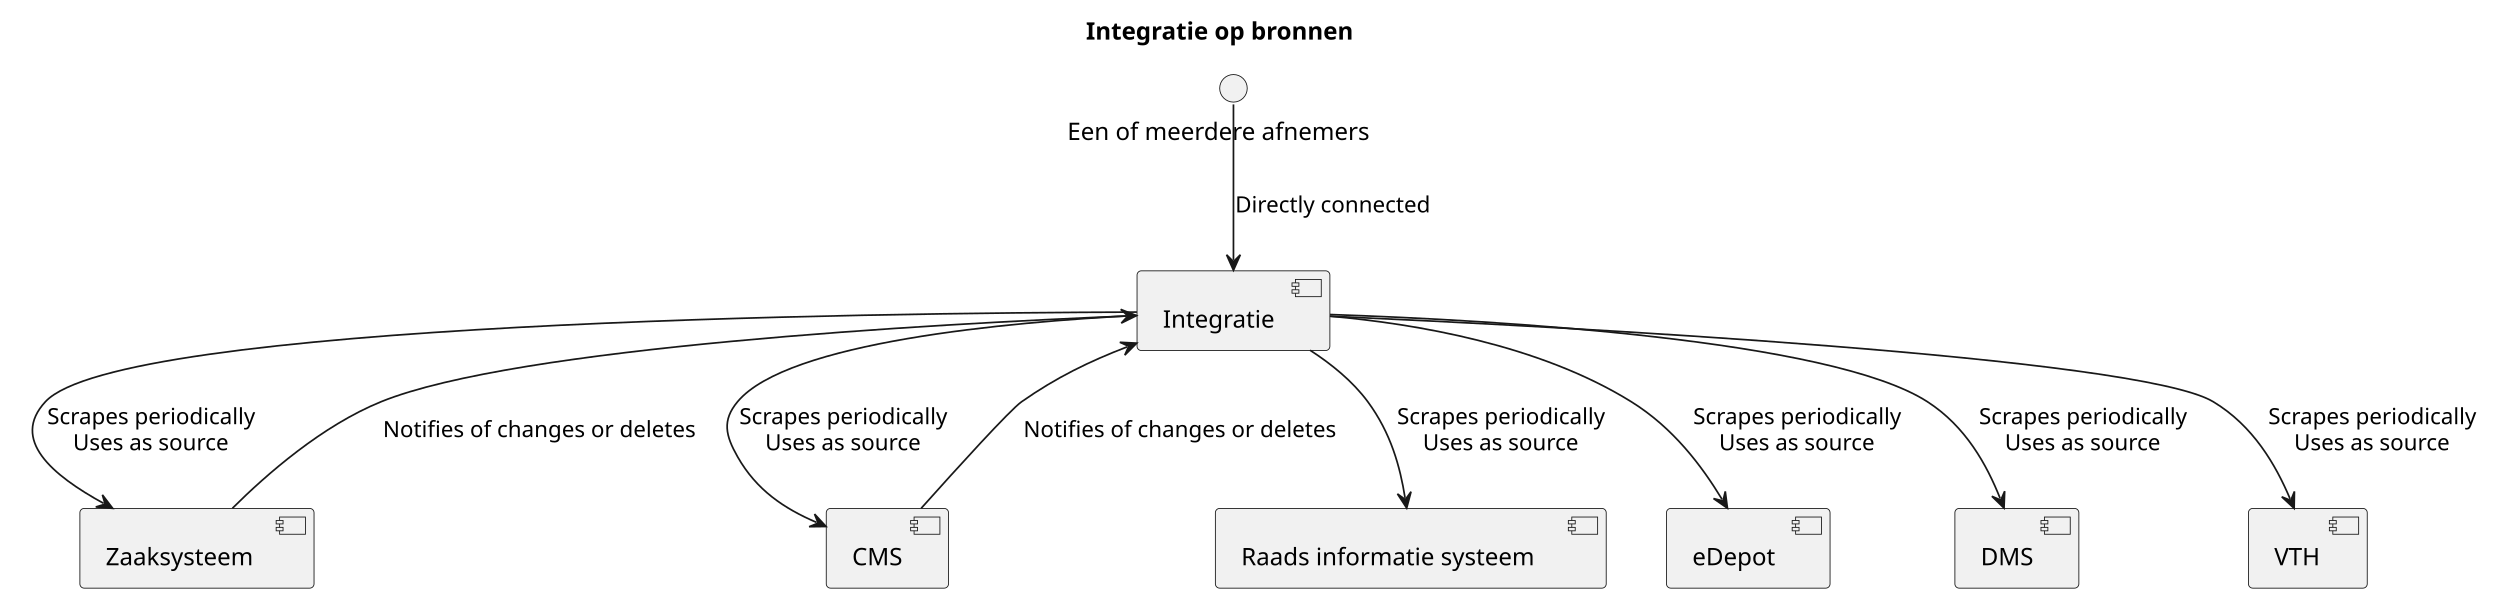
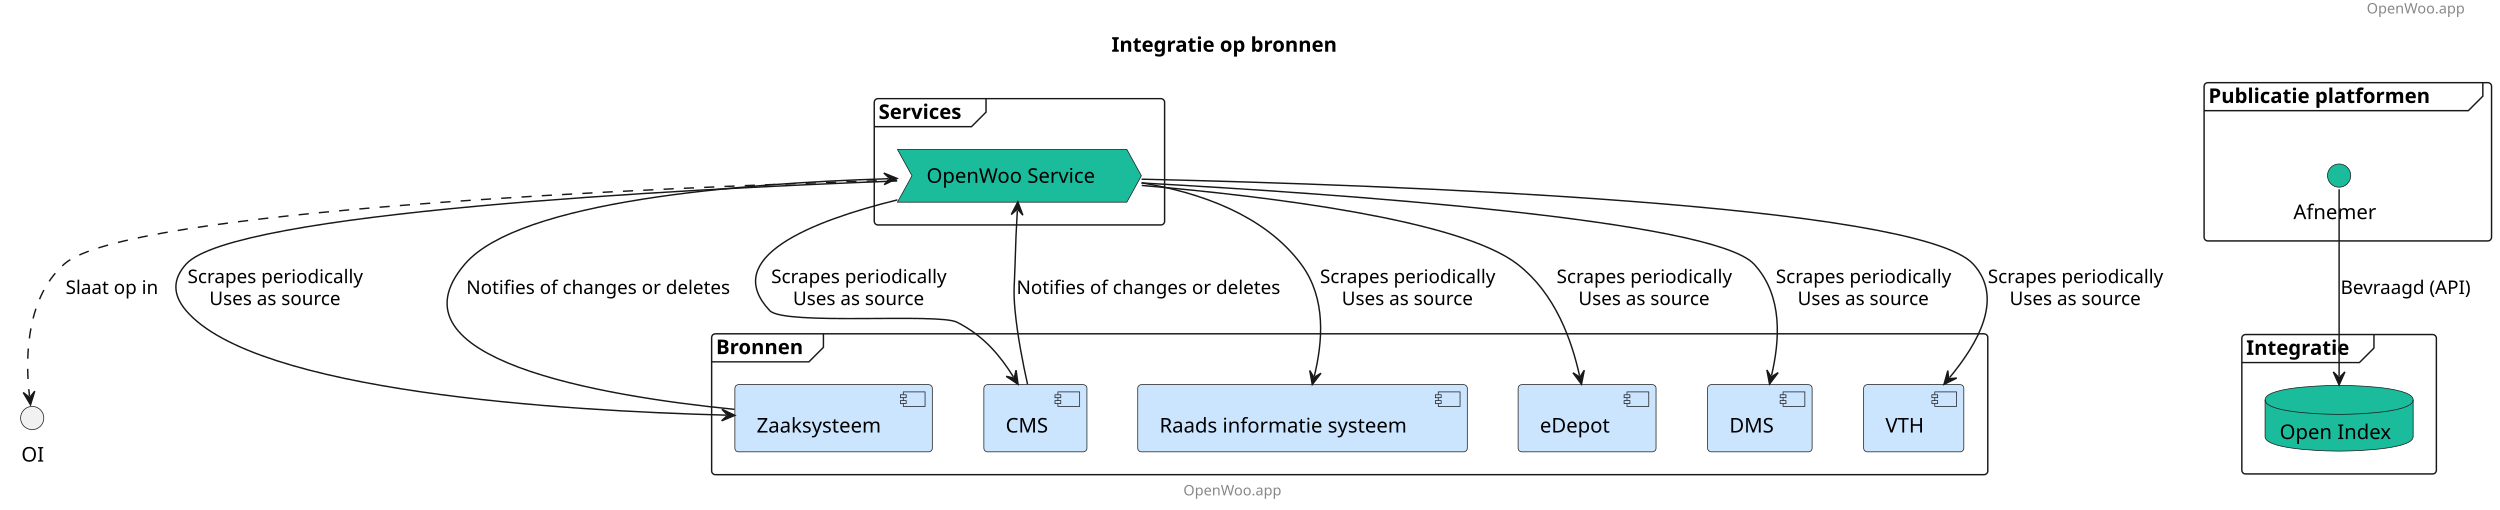
- <svg xmlns="http://www.w3.org/2000/svg" contentStyleType="text/css" height="347px" preserveAspectRatio="none" style="width:1452px;height:347px;background:#FFFFFF;" version="1.1" viewBox="0 0 1452 347" width="1452px" zoomAndPan="magnify">
+ <svg xmlns="http://www.w3.org/2000/svg" contentStyleType="text/css" height="351px" preserveAspectRatio="none" style="width:1722px;height:351px;background:#FFFFFF;" version="1.1" viewBox="0 0 1722 351" width="1722px" zoomAndPan="magnify">
  <defs />
  <g>
-     <text fill="#000000" font-family="sans-serif" font-size="14" font-weight="bold" lengthAdjust="spacing" textLength="177" x="630.699" y="22.995">Integratie op bronnen</text>
-     <g id="elem_Afnemer">
-       <ellipse cx="716.395" cy="51.297" fill="#F1F1F1" rx="8" ry="8" style="stroke:#181818;stroke-width:0.5;" />
-       <text fill="#000000" font-family="sans-serif" font-size="14" lengthAdjust="spacing" textLength="193" x="619.895" y="81.292">Een of meerdere afnemers</text>
+     <text fill="#888888" font-family="sans-serif" font-size="10" lengthAdjust="spacing" textLength="78" x="1630.179" y="9.282">OpenWoo.app</text>
+     <text fill="#000000" font-family="sans-serif" font-size="14" font-weight="bold" lengthAdjust="spacing" textLength="177" x="765.589" y="35.636">Integratie op bronnen</text>
+     <g id="cluster_Publicatie platformen ">
+       <rect fill="none" height="109" rx="2.5" ry="2.5" style="stroke:#181818;stroke-width:1.0;" width="198" x="1518.179" y="56.938" />
+       <path d="M1710.179,56.938 L1710.179,66.234 L1700.179,76.234 L1518.179,76.234 " fill="none" style="stroke:#181818;stroke-width:1.0;" />
+       <text fill="#000000" font-family="sans-serif" font-size="14" font-weight="bold" lengthAdjust="spacing" textLength="177" x="1521.179" y="70.933">Publicatie platformen</text>
    </g>
-     <g id="elem_Integratie">
-       <rect fill="#F1F1F1" height="46.297" rx="2.5" ry="2.5" style="stroke:#181818;stroke-width:0.5;" width="112" x="660.395" y="157.297" />
-       <rect fill="#F1F1F1" height="10" style="stroke:#181818;stroke-width:0.5;" width="15" x="752.395" y="162.297" />
-       <rect fill="#F1F1F1" height="2" style="stroke:#181818;stroke-width:0.5;" width="4" x="750.395" y="164.297" />
-       <rect fill="#F1F1F1" height="2" style="stroke:#181818;stroke-width:0.5;" width="4" x="750.395" y="168.297" />
-       <text fill="#000000" font-family="sans-serif" font-size="14" lengthAdjust="spacing" textLength="72" x="675.395" y="190.292">Integratie</text>
+     <g id="cluster_Services">
+       <rect fill="none" height="87" rx="2.5" ry="2.5" style="stroke:#181818;stroke-width:1.0;" width="200" x="602.179" y="67.938" />
+       <path d="M679.179,67.938 L679.179,77.234 L669.179,87.234 L602.179,87.234 " fill="none" style="stroke:#181818;stroke-width:1.0;" />
+       <text fill="#000000" font-family="sans-serif" font-size="14" font-weight="bold" lengthAdjust="spacing" textLength="67" x="605.179" y="81.933">Services</text>
+     </g>
+     <g id="cluster_Integratie">
+       <rect fill="none" height="96" rx="2.5" ry="2.5" style="stroke:#181818;stroke-width:1.0;" width="134" x="1544.179" y="230.438" />
+       <path d="M1635.179,230.438 L1635.179,239.734 L1625.179,249.734 L1544.179,249.734 " fill="none" style="stroke:#181818;stroke-width:1.0;" />
+       <text fill="#000000" font-family="sans-serif" font-size="14" font-weight="bold" lengthAdjust="spacing" textLength="81" x="1547.179" y="244.433">Integratie</text>
+     </g>
+     <g id="cluster_Bronnen">
+       <rect fill="none" height="97" rx="2.5" ry="2.5" style="stroke:#181818;stroke-width:1.0;" width="879" x="490.179" y="229.938" />
+       <path d="M567.179,229.938 L567.179,239.234 L557.179,249.234 L490.179,249.234 " fill="none" style="stroke:#181818;stroke-width:1.0;" />
+       <text fill="#000000" font-family="sans-serif" font-size="14" font-weight="bold" lengthAdjust="spacing" textLength="67" x="493.179" y="243.933">Bronnen</text>
+     </g>
+     <g id="elem_Searchsite">
+       <ellipse cx="1611.179" cy="120.938" fill="#1ABC9C" rx="8" ry="8" style="stroke:#181818;stroke-width:0.5;" />
+       <text fill="#000000" font-family="sans-serif" font-size="14" lengthAdjust="spacing" textLength="63" x="1579.679" y="150.933">Afnemer</text>
+     </g>
+     <g id="elem_OWS">
+       <polygon fill="#1ABC9C" points="618.179,102.938,776.179,102.938,786.179,121.086,776.179,139.234,618.179,139.234,628.179,121.086" style="stroke:#181818;stroke-width:0.5;" />
+       <text fill="#000000" font-family="sans-serif" font-size="14" lengthAdjust="spacing" textLength="128" x="638.179" y="125.933">OpenWoo Service</text>
+     </g>
+     <g id="elem_IO">
+       <path d="M1560.179,275.438 C1560.179,265.438 1611.179,265.438 1611.179,265.438 C1611.179,265.438 1662.179,265.438 1662.179,275.438 L1662.179,300.734 C1662.179,310.734 1611.179,310.734 1611.179,310.734 C1611.179,310.734 1560.179,310.734 1560.179,300.734 L1560.179,275.438 " fill="#1ABC9C" style="stroke:#181818;stroke-width:0.5;" />
+       <path d="M1560.179,275.438 C1560.179,285.438 1611.179,285.438 1611.179,285.438 C1611.179,285.438 1662.179,285.438 1662.179,275.438 " fill="none" style="stroke:#181818;stroke-width:0.5;" />
+       <text fill="#000000" font-family="sans-serif" font-size="14" lengthAdjust="spacing" textLength="82" x="1570.179" y="302.433">Open Index</text>
    </g>
    <g id="elem_Zaaksysteem">
-       <rect fill="#F1F1F1" height="46.297" rx="2.5" ry="2.5" style="stroke:#181818;stroke-width:0.5;" width="136" x="46.395" y="295.297" />
-       <rect fill="#F1F1F1" height="10" style="stroke:#181818;stroke-width:0.5;" width="15" x="162.395" y="300.297" />
-       <rect fill="#F1F1F1" height="2" style="stroke:#181818;stroke-width:0.5;" width="4" x="160.395" y="302.297" />
-       <rect fill="#F1F1F1" height="2" style="stroke:#181818;stroke-width:0.5;" width="4" x="160.395" y="306.297" />
-       <text fill="#000000" font-family="sans-serif" font-size="14" lengthAdjust="spacing" textLength="96" x="61.395" y="328.292">Zaaksysteem</text>
+       <rect fill="#CCE5FF" height="46.297" rx="2.5" ry="2.5" style="stroke:#181818;stroke-width:0.5;" width="136" x="506.179" y="264.938" />
+       <rect fill="#CCE5FF" height="10" style="stroke:#181818;stroke-width:0.5;" width="15" x="622.179" y="269.938" />
+       <rect fill="#CCE5FF" height="2" style="stroke:#181818;stroke-width:0.5;" width="4" x="620.179" y="271.938" />
+       <rect fill="#CCE5FF" height="2" style="stroke:#181818;stroke-width:0.5;" width="4" x="620.179" y="275.938" />
+       <text fill="#000000" font-family="sans-serif" font-size="14" lengthAdjust="spacing" textLength="96" x="521.179" y="297.933">Zaaksysteem</text>
    </g>
    <g id="elem_CMS">
-       <rect fill="#F1F1F1" height="46.297" rx="2.5" ry="2.5" style="stroke:#181818;stroke-width:0.5;" width="71" x="479.895" y="295.297" />
-       <rect fill="#F1F1F1" height="10" style="stroke:#181818;stroke-width:0.5;" width="15" x="530.895" y="300.297" />
-       <rect fill="#F1F1F1" height="2" style="stroke:#181818;stroke-width:0.5;" width="4" x="528.895" y="302.297" />
-       <rect fill="#F1F1F1" height="2" style="stroke:#181818;stroke-width:0.5;" width="4" x="528.895" y="306.297" />
-       <text fill="#000000" font-family="sans-serif" font-size="14" lengthAdjust="spacing" textLength="31" x="494.895" y="328.292">CMS</text>
+       <rect fill="#CCE5FF" height="46.297" rx="2.5" ry="2.5" style="stroke:#181818;stroke-width:0.5;" width="71" x="677.679" y="264.938" />
+       <rect fill="#CCE5FF" height="10" style="stroke:#181818;stroke-width:0.5;" width="15" x="728.679" y="269.938" />
+       <rect fill="#CCE5FF" height="2" style="stroke:#181818;stroke-width:0.5;" width="4" x="726.679" y="271.938" />
+       <rect fill="#CCE5FF" height="2" style="stroke:#181818;stroke-width:0.5;" width="4" x="726.679" y="275.938" />
+       <text fill="#000000" font-family="sans-serif" font-size="14" lengthAdjust="spacing" textLength="31" x="692.679" y="297.933">CMS</text>
    </g>
    <g id="elem_Raadsinfo">
-       <rect fill="#F1F1F1" height="46.297" rx="2.5" ry="2.5" style="stroke:#181818;stroke-width:0.5;" width="227" x="705.895" y="295.297" />
-       <rect fill="#F1F1F1" height="10" style="stroke:#181818;stroke-width:0.5;" width="15" x="912.895" y="300.297" />
-       <rect fill="#F1F1F1" height="2" style="stroke:#181818;stroke-width:0.5;" width="4" x="910.895" y="302.297" />
-       <rect fill="#F1F1F1" height="2" style="stroke:#181818;stroke-width:0.5;" width="4" x="910.895" y="306.297" />
-       <text fill="#000000" font-family="sans-serif" font-size="14" lengthAdjust="spacing" textLength="187" x="720.895" y="328.292">Raads informatie systeem</text>
+       <rect fill="#CCE5FF" height="46.297" rx="2.5" ry="2.5" style="stroke:#181818;stroke-width:0.5;" width="227" x="783.679" y="264.938" />
+       <rect fill="#CCE5FF" height="10" style="stroke:#181818;stroke-width:0.5;" width="15" x="990.679" y="269.938" />
+       <rect fill="#CCE5FF" height="2" style="stroke:#181818;stroke-width:0.5;" width="4" x="988.679" y="271.938" />
+       <rect fill="#CCE5FF" height="2" style="stroke:#181818;stroke-width:0.5;" width="4" x="988.679" y="275.938" />
+       <text fill="#000000" font-family="sans-serif" font-size="14" lengthAdjust="spacing" textLength="187" x="798.679" y="297.933">Raads informatie systeem</text>
    </g>
    <g id="elem_eDepot">
-       <rect fill="#F1F1F1" height="46.297" rx="2.5" ry="2.5" style="stroke:#181818;stroke-width:0.5;" width="95" x="967.895" y="295.297" />
-       <rect fill="#F1F1F1" height="10" style="stroke:#181818;stroke-width:0.5;" width="15" x="1042.895" y="300.297" />
-       <rect fill="#F1F1F1" height="2" style="stroke:#181818;stroke-width:0.5;" width="4" x="1040.895" y="302.297" />
-       <rect fill="#F1F1F1" height="2" style="stroke:#181818;stroke-width:0.5;" width="4" x="1040.895" y="306.297" />
-       <text fill="#000000" font-family="sans-serif" font-size="14" lengthAdjust="spacing" textLength="55" x="982.895" y="328.292">eDepot</text>
+       <rect fill="#CCE5FF" height="46.297" rx="2.5" ry="2.5" style="stroke:#181818;stroke-width:0.5;" width="95" x="1045.679" y="264.938" />
+       <rect fill="#CCE5FF" height="10" style="stroke:#181818;stroke-width:0.5;" width="15" x="1120.679" y="269.938" />
+       <rect fill="#CCE5FF" height="2" style="stroke:#181818;stroke-width:0.5;" width="4" x="1118.679" y="271.938" />
+       <rect fill="#CCE5FF" height="2" style="stroke:#181818;stroke-width:0.5;" width="4" x="1118.679" y="275.938" />
+       <text fill="#000000" font-family="sans-serif" font-size="14" lengthAdjust="spacing" textLength="55" x="1060.679" y="297.933">eDepot</text>
    </g>
    <g id="elem_DMS">
-       <rect fill="#F1F1F1" height="46.297" rx="2.5" ry="2.5" style="stroke:#181818;stroke-width:0.5;" width="72" x="1135.399" y="295.297" />
-       <rect fill="#F1F1F1" height="10" style="stroke:#181818;stroke-width:0.5;" width="15" x="1187.399" y="300.297" />
-       <rect fill="#F1F1F1" height="2" style="stroke:#181818;stroke-width:0.5;" width="4" x="1185.399" y="302.297" />
-       <rect fill="#F1F1F1" height="2" style="stroke:#181818;stroke-width:0.5;" width="4" x="1185.399" y="306.297" />
-       <text fill="#000000" font-family="sans-serif" font-size="14" lengthAdjust="spacing" textLength="32" x="1150.399" y="328.292">DMS</text>
+       <rect fill="#CCE5FF" height="46.297" rx="2.5" ry="2.5" style="stroke:#181818;stroke-width:0.5;" width="72" x="1176.179" y="264.938" />
+       <rect fill="#CCE5FF" height="10" style="stroke:#181818;stroke-width:0.5;" width="15" x="1228.179" y="269.938" />
+       <rect fill="#CCE5FF" height="2" style="stroke:#181818;stroke-width:0.5;" width="4" x="1226.179" y="271.938" />
+       <rect fill="#CCE5FF" height="2" style="stroke:#181818;stroke-width:0.5;" width="4" x="1226.179" y="275.938" />
+       <text fill="#000000" font-family="sans-serif" font-size="14" lengthAdjust="spacing" textLength="32" x="1191.179" y="297.933">DMS</text>
    </g>
    <g id="elem_VTH">
-       <rect fill="#F1F1F1" height="46.297" rx="2.5" ry="2.5" style="stroke:#181818;stroke-width:0.5;" width="69" x="1305.899" y="295.297" />
-       <rect fill="#F1F1F1" height="10" style="stroke:#181818;stroke-width:0.5;" width="15" x="1354.899" y="300.297" />
-       <rect fill="#F1F1F1" height="2" style="stroke:#181818;stroke-width:0.5;" width="4" x="1352.899" y="302.297" />
-       <rect fill="#F1F1F1" height="2" style="stroke:#181818;stroke-width:0.5;" width="4" x="1352.899" y="306.297" />
-       <text fill="#000000" font-family="sans-serif" font-size="14" lengthAdjust="spacing" textLength="29" x="1320.899" y="328.292">VTH</text>
+       <rect fill="#CCE5FF" height="46.297" rx="2.5" ry="2.5" style="stroke:#181818;stroke-width:0.5;" width="69" x="1283.679" y="264.938" />
+       <rect fill="#CCE5FF" height="10" style="stroke:#181818;stroke-width:0.5;" width="15" x="1332.679" y="269.938" />
+       <rect fill="#CCE5FF" height="2" style="stroke:#181818;stroke-width:0.5;" width="4" x="1330.679" y="271.938" />
+       <rect fill="#CCE5FF" height="2" style="stroke:#181818;stroke-width:0.5;" width="4" x="1330.679" y="275.938" />
+       <text fill="#000000" font-family="sans-serif" font-size="14" lengthAdjust="spacing" textLength="29" x="1298.679" y="297.933">VTH</text>
    </g>
-     <g id="link_Afnemer_Integratie">
-       <path d="M716.395,60.63 C716.395,79.944 716.395,122.305 716.395,150.975 " fill="none" id="Afnemer-to-Integratie" style="stroke:#181818;stroke-width:1.0;" />
-       <polygon fill="#181818" points="716.395,156.975,720.395,147.975,716.395,151.975,712.395,147.975,716.395,156.975" style="stroke:#181818;stroke-width:1.0;" />
-       <text fill="#000000" font-family="sans-serif" font-size="13" lengthAdjust="spacing" textLength="120" x="717.395" y="123.364">Directly connected</text>
+     <g id="elem_OI">
+       <ellipse cx="22.179" cy="287.938" fill="#F1F1F1" rx="8" ry="8" style="stroke:#181818;stroke-width:0.5;" />
+       <text fill="#000000" font-family="sans-serif" font-size="14" lengthAdjust="spacing" textLength="15" x="14.679" y="317.933">OI</text>
    </g>
-     <g id="link_Integratie_CMS">
-       <path d="M660.236,183.19 C584.941,187.045 457.35,198.646 428.395,233.297 C419.275,244.21 421.377,252.927 428.395,265.297 C439.422,284.734 455.407,295.313 474.273,303.428 " fill="none" id="Integratie-to-CMS" style="stroke:#181818;stroke-width:1.0;" />
-       <polygon fill="#181818" points="479.785,305.799,473.098,298.568,475.192,303.823,469.937,305.917,479.785,305.799" style="stroke:#181818;stroke-width:1.0;" />
-       <text fill="#000000" font-family="sans-serif" font-size="13" lengthAdjust="spacing" textLength="127" x="429.395" y="246.364">Scrapes periodically</text>
-       <text fill="#000000" font-family="sans-serif" font-size="13" lengthAdjust="spacing" textLength="97" x="444.395" y="261.497">Uses as source</text>
+     <g id="link_Searchsite_IO">
+       <path d="M1611.179,130.346 C1611.179,155.105 1611.179,222.304 1611.179,259.182 " fill="none" id="Searchsite-to-IO" style="stroke:#181818;stroke-width:1.0;" />
+       <polygon fill="#181818" points="1611.179,265.182,1615.179,256.182,1611.179,260.182,1607.179,256.182,1611.179,265.182" style="stroke:#181818;stroke-width:1.0;" />
+       <text fill="#000000" font-family="sans-serif" font-size="13" lengthAdjust="spacing" textLength="95" x="1612.179" y="202.504">Bevraagd (API)</text>
    </g>
-     <g id="link_Integratie_CMS">
-       <path d="M654.636,201.449 C632.702,209.908 613.616,219.128 593.395,233.297 C586.631,238.036 555.842,271.949 535.03,295.208 " fill="none" id="Integratie-backto-CMS" style="stroke:#181818;stroke-width:1.0;" />
-       <polygon fill="#181818" points="660.234,199.29,650.397,198.796,655.569,201.089,653.276,206.26,660.234,199.29" style="stroke:#181818;stroke-width:1.0;" />
-       <text fill="#000000" font-family="sans-serif" font-size="13" lengthAdjust="spacing" textLength="191" x="594.395" y="253.864">Notifies of changes or deletes</text>
+     <g id="link_OWS_OI">
+       <path d="M617.925,124.109 C450.026,129.224 86.18,144.531 44.179,181.938 C15.805,207.208 17.983,252.92 20.322,272.869 " fill="none" id="OWS-to-OI" style="stroke:#181818;stroke-width:1.0;stroke-dasharray:7.0,7.0;" />
+       <polygon fill="#181818" points="21.021,278.829,23.946,269.424,20.439,273.863,16,270.356,21.021,278.829" style="stroke:#181818;stroke-width:1.0;" />
+       <text fill="#000000" font-family="sans-serif" font-size="13" lengthAdjust="spacing" textLength="67" x="45.179" y="202.504">Slaat op in</text>
    </g>
-     <g id="link_Integratie_Zaaksysteem">
-       <path d="M660.323,181.255 C503.521,181.72 69.155,187.193 26.395,233.297 C6,255.286 30.044,275.843 60.19,292.359 " fill="none" id="Integratie-to-Zaaksysteem" style="stroke:#181818;stroke-width:1.0;" />
-       <polygon fill="#181818" points="65.452,295.242,59.48,287.409,61.067,292.839,55.637,294.425,65.452,295.242" style="stroke:#181818;stroke-width:1.0;" />
-       <text fill="#000000" font-family="sans-serif" font-size="13" lengthAdjust="spacing" textLength="127" x="27.395" y="246.364">Scrapes periodically</text>
-       <text fill="#000000" font-family="sans-serif" font-size="13" lengthAdjust="spacing" textLength="97" x="42.395" y="261.497">Uses as source</text>
+     <g id="link_OWS_CMS">
+       <path d="M618.143,137.671 C558.917,152.291 495.796,177.356 530.179,213.938 C540.014,224.401 646.374,215.436 659.179,221.938 C677.493,231.234 688.747,244.714 698.067,259.633 " fill="none" id="OWS-to-CMS" style="stroke:#181818;stroke-width:1.0;" />
+       <polygon fill="#181818" points="701.246,264.721,699.87,254.969,698.596,260.481,693.085,259.208,701.246,264.721" style="stroke:#181818;stroke-width:1.0;" />
+       <text fill="#000000" font-family="sans-serif" font-size="13" lengthAdjust="spacing" textLength="127" x="531.179" y="195.004">Scrapes periodically</text>
+       <text fill="#000000" font-family="sans-serif" font-size="13" lengthAdjust="spacing" textLength="97" x="546.179" y="210.137">Uses as source</text>
    </g>
-     <g id="link_Integratie_Zaaksysteem">
-       <path d="M654.075,183.55 C541.714,188.185 299.774,201.526 221.395,233.297 C187.251,247.137 154.987,275.302 134.99,295.194 " fill="none" id="Integratie-backto-Zaaksysteem" style="stroke:#181818;stroke-width:1.0;" />
-       <polygon fill="#181818" points="660.07,183.303,650.913,179.677,655.074,183.509,651.242,187.67,660.07,183.303" style="stroke:#181818;stroke-width:1.0;" />
-       <text fill="#000000" font-family="sans-serif" font-size="13" lengthAdjust="spacing" textLength="191" x="222.395" y="253.864">Notifies of changes or deletes</text>
+     <g id="link_OWS_CMS">
+       <path d="M700.747,144.988 C700.042,156.991 699.541,167.445 699.179,181.938 C698.824,196.155 697.834,199.78 699.179,213.938 C700.815,231.153 704.574,250.346 707.785,264.731 " fill="none" id="OWS-backto-CMS" style="stroke:#181818;stroke-width:1.0;" />
+       <polygon fill="#181818" points="701.099,138.999,696.578,147.749,700.806,143.99,704.564,148.218,701.099,138.999" style="stroke:#181818;stroke-width:1.0;" />
+       <text fill="#000000" font-family="sans-serif" font-size="13" lengthAdjust="spacing" textLength="191" x="700.179" y="202.504">Notifies of changes or deletes</text>
    </g>
-     <g id="link_Integratie_Raadsinfo">
-       <path d="M760.87,203.408 C773.198,211.368 785.597,221.383 794.395,233.297 C807.862,251.535 813.178,271.073 816.058,289.173 " fill="none" id="Integratie-to-Raadsinfo" style="stroke:#181818;stroke-width:1.0;" />
-       <polygon fill="#181818" points="817.001,295.099,819.537,285.582,816.215,290.161,811.636,286.839,817.001,295.099" style="stroke:#181818;stroke-width:1.0;" />
-       <text fill="#000000" font-family="sans-serif" font-size="13" lengthAdjust="spacing" textLength="127" x="811.395" y="246.364">Scrapes periodically</text>
-       <text fill="#000000" font-family="sans-serif" font-size="13" lengthAdjust="spacing" textLength="97" x="826.395" y="261.497">Uses as source</text>
+     <g id="link_OWS_Zaaksysteem">
+       <path d="M617.935,124.635 C466.351,130.363 160.328,146.252 128.179,181.938 C118.659,192.504 118.97,203.1 128.179,213.938 C175.87,270.068 387.501,282.973 500.152,285.949 " fill="none" id="OWS-to-Zaaksysteem" style="stroke:#181818;stroke-width:1.0;" />
+       <polygon fill="#181818" points="506.15,286.107,497.258,281.871,501.151,285.975,497.047,289.868,506.15,286.107" style="stroke:#181818;stroke-width:1.0;" />
+       <text fill="#000000" font-family="sans-serif" font-size="13" lengthAdjust="spacing" textLength="127" x="129.179" y="195.004">Scrapes periodically</text>
+       <text fill="#000000" font-family="sans-serif" font-size="13" lengthAdjust="spacing" textLength="97" x="144.179" y="210.137">Uses as source</text>
    </g>
-     <g id="link_Integratie_eDepot">
-       <path d="M772.541,183.66 C821.892,188.018 893.969,200.11 947.395,233.297 C971.94,248.544 988.448,270.716 1000.187,290.05 " fill="none" id="Integratie-to-eDepot" style="stroke:#181818;stroke-width:1.0;" />
-       <polygon fill="#181818" points="1003.301,295.179,1002.049,285.41,1000.706,290.905,995.211,289.562,1003.301,295.179" style="stroke:#181818;stroke-width:1.0;" />
-       <text fill="#000000" font-family="sans-serif" font-size="13" lengthAdjust="spacing" textLength="127" x="983.395" y="246.364">Scrapes periodically</text>
-       <text fill="#000000" font-family="sans-serif" font-size="13" lengthAdjust="spacing" textLength="97" x="998.395" y="261.497">Uses as source</text>
+     <g id="link_OWS_Zaaksysteem">
+       <path d="M611.907,123.093 C511.248,126.246 357.702,138.06 320.179,181.938 C264.279,247.303 413.02,272.675 505.939,281.967 " fill="none" id="OWS-backto-Zaaksysteem" style="stroke:#181818;stroke-width:1.0;" />
+       <polygon fill="#181818" points="617.904,122.906,608.783,119.189,612.906,123.062,609.033,127.185,617.904,122.906" style="stroke:#181818;stroke-width:1.0;" />
+       <text fill="#000000" font-family="sans-serif" font-size="13" lengthAdjust="spacing" textLength="191" x="321.179" y="202.504">Notifies of changes or deletes</text>
    </g>
-     <g id="link_Integratie_DMS">
-       <path d="M772.474,182.671 C869.381,185.994 1063.209,197.092 1119.399,233.297 C1141.739,247.697 1153.864,269.881 1161.714,289.541 " fill="none" id="Integratie-to-DMS" style="stroke:#181818;stroke-width:1.0;" />
-       <polygon fill="#181818" points="1163.939,295.113,1164.316,285.272,1162.085,290.469,1156.887,288.238,1163.939,295.113" style="stroke:#181818;stroke-width:1.0;" />
-       <text fill="#000000" font-family="sans-serif" font-size="13" lengthAdjust="spacing" textLength="127" x="1149.399" y="246.364">Scrapes periodically</text>
-       <text fill="#000000" font-family="sans-serif" font-size="13" lengthAdjust="spacing" textLength="97" x="1164.399" y="261.497">Uses as source</text>
+     <g id="link_OWS_Raadsinfo">
+       <path d="M786.367,125.936 C826.333,132.577 870.803,147.868 896.179,181.938 C913.929,205.768 910.891,235.989 905.317,259.037 " fill="none" id="OWS-to-Raadsinfo" style="stroke:#181818;stroke-width:1.0;" />
+       <polygon fill="#181818" points="903.907,264.869,909.91,257.062,905.082,260.009,902.134,255.181,903.907,264.869" style="stroke:#181818;stroke-width:1.0;" />
+       <text fill="#000000" font-family="sans-serif" font-size="13" lengthAdjust="spacing" textLength="127" x="909.179" y="195.004">Scrapes periodically</text>
+       <text fill="#000000" font-family="sans-serif" font-size="13" lengthAdjust="spacing" textLength="97" x="924.179" y="210.137">Uses as source</text>
    </g>
-     <g id="link_Integratie_VTH">
-       <path d="M772.416,183.659 C907.28,189.733 1242.089,207.271 1285.399,233.297 C1308.699,247.304 1321.687,269.908 1330.097,289.746 " fill="none" id="Integratie-to-VTH" style="stroke:#181818;stroke-width:1.0;" />
-       <polygon fill="#181818" points="1332.439,295.27,1332.609,285.423,1330.487,290.667,1325.243,288.545,1332.439,295.27" style="stroke:#181818;stroke-width:1.0;" />
-       <text fill="#000000" font-family="sans-serif" font-size="13" lengthAdjust="spacing" textLength="127" x="1317.399" y="246.364">Scrapes periodically</text>
-       <text fill="#000000" font-family="sans-serif" font-size="13" lengthAdjust="spacing" textLength="97" x="1332.399" y="261.497">Uses as source</text>
+     <g id="link_OWS_eDepot">
+       <path d="M786.426,127.737 C874.627,135.34 1005.709,151.453 1045.179,181.938 C1071.509,202.274 1082.567,234.532 1088.007,258.815 " fill="none" id="OWS-to-eDepot" style="stroke:#181818;stroke-width:1.0;" />
+       <polygon fill="#181818" points="1089.319,264.67,1091.255,255.013,1088.226,259.791,1083.448,256.762,1089.319,264.67" style="stroke:#181818;stroke-width:1.0;" />
+       <text fill="#000000" font-family="sans-serif" font-size="13" lengthAdjust="spacing" textLength="127" x="1072.179" y="195.004">Scrapes periodically</text>
+       <text fill="#000000" font-family="sans-serif" font-size="13" lengthAdjust="spacing" textLength="97" x="1087.179" y="210.137">Uses as source</text>
    </g>
+     <g id="link_OWS_DMS">
+       <path d="M786.254,126.026 C922.72,133.517 1180.109,151.529 1208.179,181.938 C1228.469,203.921 1225.777,234.989 1220.227,258.678 " fill="none" id="OWS-to-DMS" style="stroke:#181818;stroke-width:1.0;" />
+       <polygon fill="#181818" points="1218.859,264.519,1224.806,256.669,1219.999,259.651,1217.017,254.844,1218.859,264.519" style="stroke:#181818;stroke-width:1.0;" />
+       <text fill="#000000" font-family="sans-serif" font-size="13" lengthAdjust="spacing" textLength="127" x="1223.179" y="195.004">Scrapes periodically</text>
+       <text fill="#000000" font-family="sans-serif" font-size="13" lengthAdjust="spacing" textLength="97" x="1238.179" y="210.137">Uses as source</text>
+     </g>
+     <g id="link_OWS_VTH">
+       <path d="M786.329,123.427 C954.923,127.287 1321.269,140.407 1359.179,181.938 C1380.689,205.496 1362.008,237.003 1342.828,260.142 " fill="none" id="OWS-to-VTH" style="stroke:#181818;stroke-width:1.0;" />
+       <polygon fill="#181818" points="1338.999,264.762,1347.822,260.385,1342.189,260.912,1341.663,255.28,1338.999,264.762" style="stroke:#181818;stroke-width:1.0;" />
+       <text fill="#000000" font-family="sans-serif" font-size="13" lengthAdjust="spacing" textLength="127" x="1369.179" y="195.004">Scrapes periodically</text>
+       <text fill="#000000" font-family="sans-serif" font-size="13" lengthAdjust="spacing" textLength="97" x="1384.179" y="210.137">Uses as source</text>
+     </g>
+     <text fill="#888888" font-family="sans-serif" font-size="10" lengthAdjust="spacing" textLength="78" x="815.089" y="341.22">OpenWoo.app</text>
  </g>
</svg>
